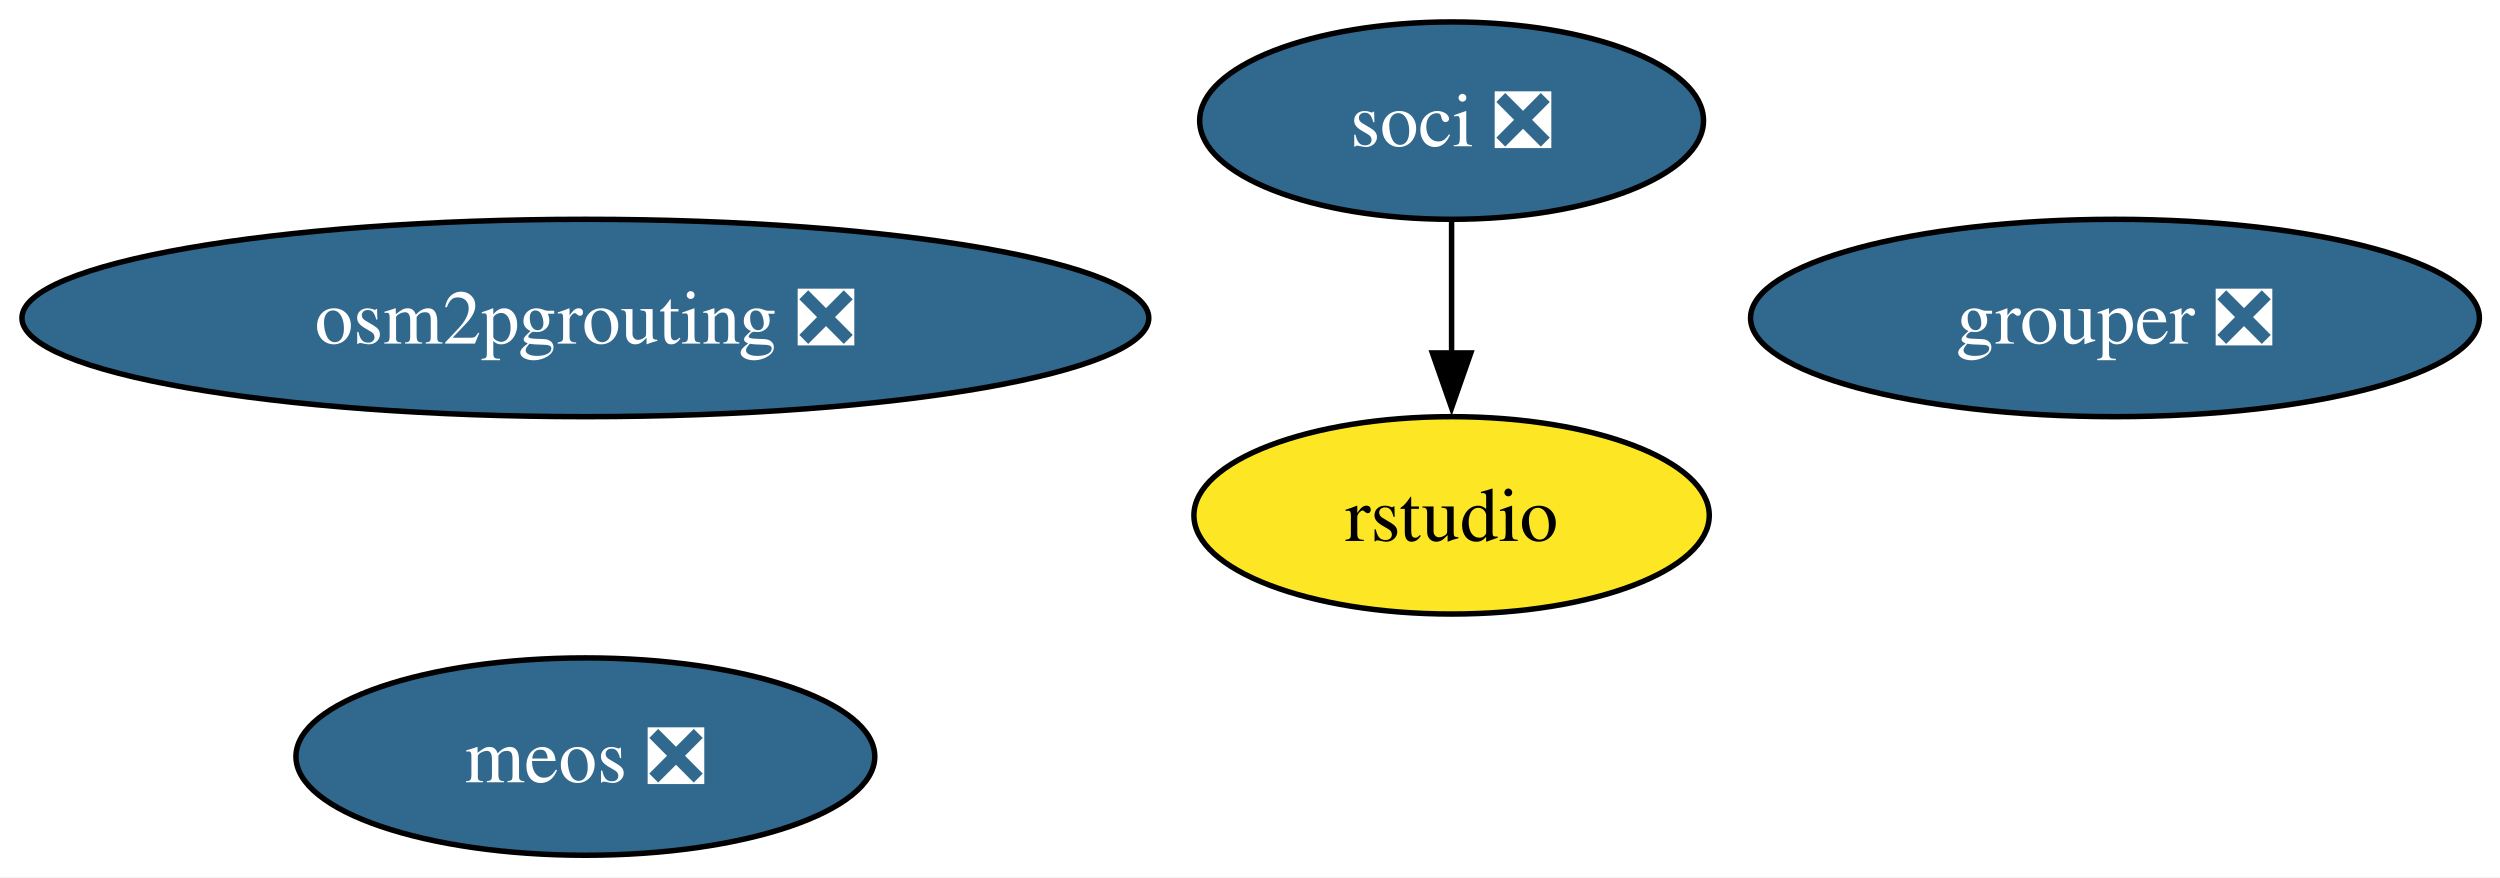
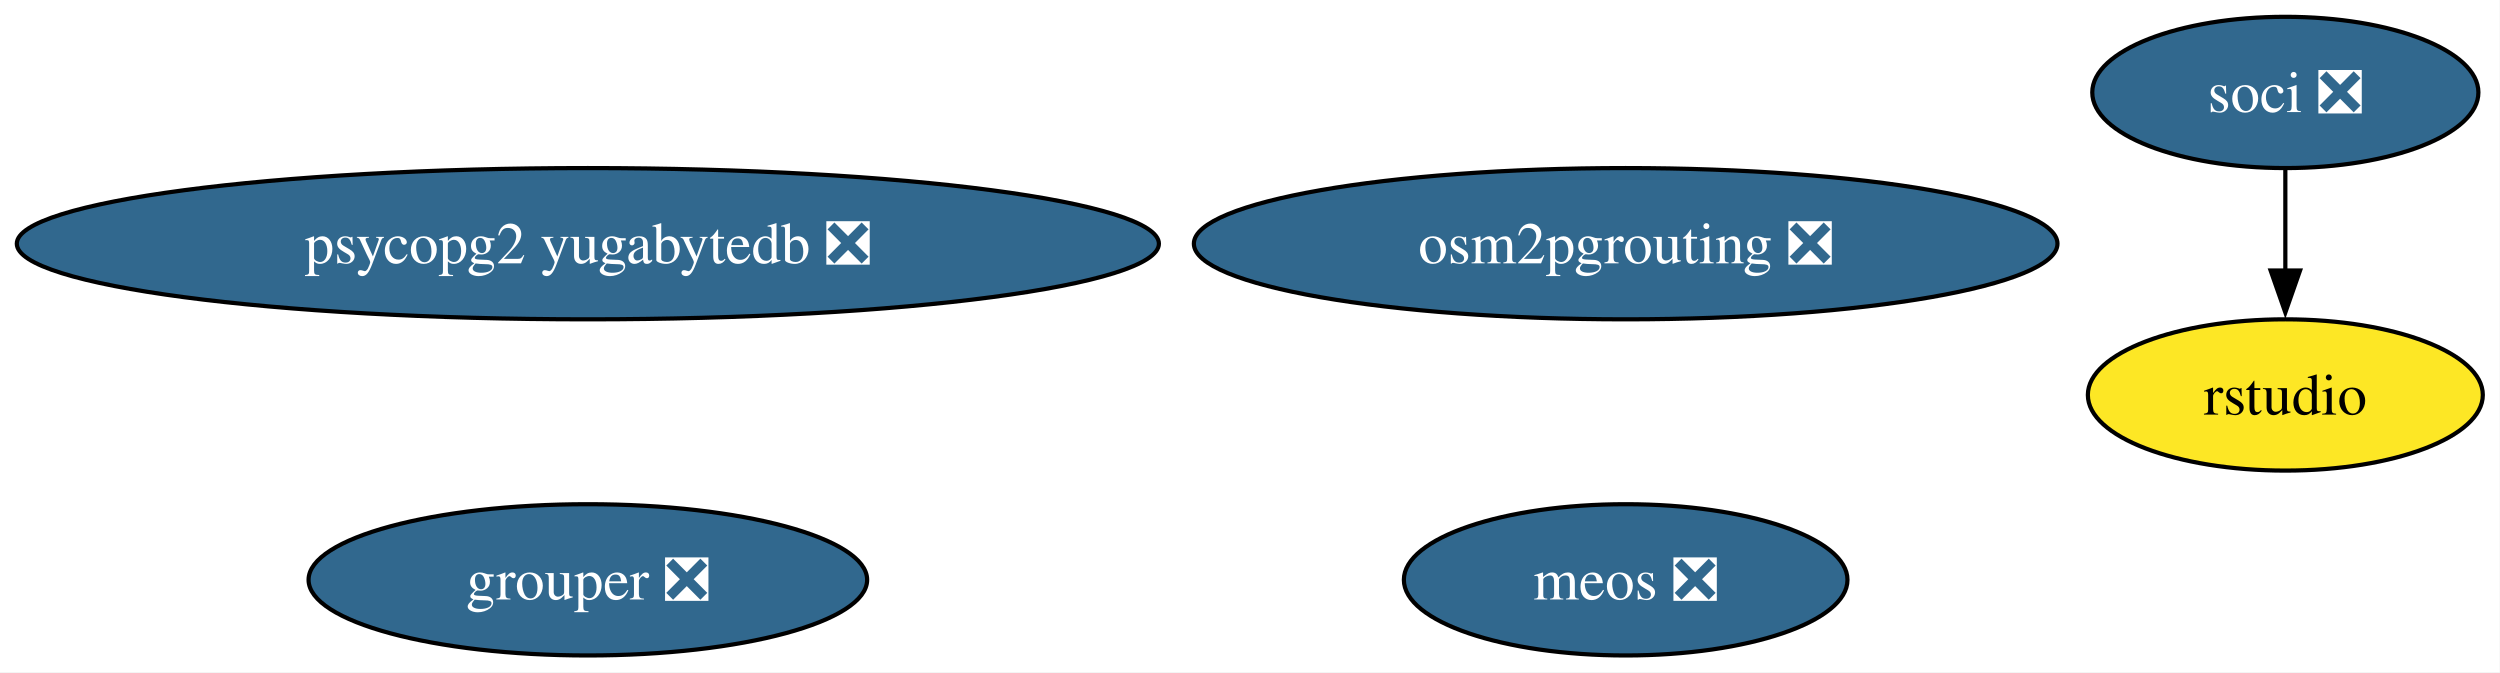
- <svg xmlns="http://www.w3.org/2000/svg" xmlns:xlink="http://www.w3.org/1999/xlink" width="456pt" height="160pt" viewBox="0.00 0.00 456.00 160.00">
+ <svg xmlns="http://www.w3.org/2000/svg" xmlns:xlink="http://www.w3.org/1999/xlink" width="595pt" height="160pt" viewBox="0.00 0.00 595.00 160.00">
  <g id="graph0" class="graph" transform="scale(1 1) rotate(0) translate(4 156)">
-     <polygon fill="white" stroke="none" points="-4,4 -4,-156 452.23,-156 452.23,4 -4,4" />
+     <polygon fill="white" stroke="none" points="-4,4 -4,-156 590.91,-156 590.91,4 -4,4" />
    <g id="node1" class="node">
      <g id="a_node1">
        <a xlink:href="https://github.com/conda-forge/soci-feedstock/pull/21" xlink:title="soci ❎">
-           <ellipse fill="#31688e" stroke="black" cx="260.77" cy="-134" rx="45.95" ry="18" />
-           <text xml:space="preserve" text-anchor="middle" x="260.77" y="-129.32" font-family="Times,serif" font-size="14.00" fill="white">soci ❎</text>
+           <ellipse fill="#31688e" stroke="black" cx="539.91" cy="-134" rx="45.95" ry="18" />
+           <text xml:space="preserve" text-anchor="middle" x="539.91" y="-129.32" font-family="Times,serif" font-size="14.00" fill="white">soci ❎</text>
        </a>
      </g>
    </g>
    <g id="node2" class="node">
      <g id="a_node2">
        <a xlink:href="https://github.com/conda-forge/rstudio-feedstock" xlink:title="rstudio">
-           <ellipse fill="#fde725" stroke="black" cx="260.77" cy="-62" rx="47" ry="18" />
-           <text xml:space="preserve" text-anchor="middle" x="260.77" y="-57.33" font-family="Times,serif" font-size="14.00">rstudio</text>
+           <ellipse fill="#fde725" stroke="black" cx="539.91" cy="-62" rx="47" ry="18" />
+           <text xml:space="preserve" text-anchor="middle" x="539.91" y="-57.33" font-family="Times,serif" font-size="14.00">rstudio</text>
        </a>
      </g>
    </g>
    <g id="edge1" class="edge">
-       <path fill="none" stroke="black" d="M260.77,-115.7C260.77,-108.41 260.77,-99.73 260.77,-91.54" />
-       <polygon fill="black" stroke="black" points="264.27,-91.62 260.77,-81.62 257.27,-91.62 264.27,-91.62" />
+       <path fill="none" stroke="black" d="M539.91,-115.7C539.91,-108.41 539.91,-99.73 539.91,-91.54" />
+       <polygon fill="black" stroke="black" points="543.41,-91.62 539.91,-81.62 536.41,-91.62 543.41,-91.62" />
    </g>
    <g id="node3" class="node">
      <g id="a_node3">
        <a xlink:href="https://github.com/conda-forge/osm2pgrouting-feedstock/pull/7" xlink:title="osm2pgrouting ❎">
-           <ellipse fill="#31688e" stroke="black" cx="102.77" cy="-98" rx="102.77" ry="18" />
-           <text xml:space="preserve" text-anchor="middle" x="102.77" y="-93.33" font-family="Times,serif" font-size="14.00" fill="white">osm2pgrouting ❎</text>
+           <ellipse fill="#31688e" stroke="black" cx="382.91" cy="-98" rx="102.77" ry="18" />
+           <text xml:space="preserve" text-anchor="middle" x="382.91" y="-93.33" font-family="Times,serif" font-size="14.00" fill="white">osm2pgrouting ❎</text>
        </a>
      </g>
    </g>
    <g id="node4" class="node">
      <g id="a_node4">
-         <a xlink:href="https://github.com/conda-forge/meos-feedstock/pull/16" xlink:title="meos ❎">
-           <ellipse fill="#31688e" stroke="black" cx="102.77" cy="-18" rx="52.79" ry="18" />
-           <text xml:space="preserve" text-anchor="middle" x="102.77" y="-13.32" font-family="Times,serif" font-size="14.00" fill="white">meos ❎</text>
+         <a xlink:href="https://github.com/conda-forge/psycopg2-yugabytedb-feedstock/pull/11" xlink:title="psycopg2 yugabytedb ❎">
+           <ellipse fill="#31688e" stroke="black" cx="135.91" cy="-98" rx="135.91" ry="18" />
+           <text xml:space="preserve" text-anchor="middle" x="135.91" y="-93.33" font-family="Times,serif" font-size="14.00" fill="white">psycopg2 yugabytedb ❎</text>
        </a>
      </g>
    </g>
    <g id="node5" class="node">
      <g id="a_node5">
+         <a xlink:href="https://github.com/conda-forge/meos-feedstock/pull/16" xlink:title="meos ❎">
+           <ellipse fill="#31688e" stroke="black" cx="382.91" cy="-18" rx="52.79" ry="18" />
+           <text xml:space="preserve" text-anchor="middle" x="382.91" y="-13.32" font-family="Times,serif" font-size="14.00" fill="white">meos ❎</text>
+         </a>
+       </g>
+     </g>
+     <g id="node6" class="node">
+       <g id="a_node6">
        <a xlink:href="https://github.com/conda-forge/grouper-feedstock/pull/6" xlink:title="grouper ❎">
-           <ellipse fill="#31688e" stroke="black" cx="381.77" cy="-98" rx="66.47" ry="18" />
-           <text xml:space="preserve" text-anchor="middle" x="381.77" y="-93.33" font-family="Times,serif" font-size="14.00" fill="white">grouper ❎</text>
+           <ellipse fill="#31688e" stroke="black" cx="135.91" cy="-18" rx="66.47" ry="18" />
+           <text xml:space="preserve" text-anchor="middle" x="135.91" y="-13.32" font-family="Times,serif" font-size="14.00" fill="white">grouper ❎</text>
        </a>
      </g>
    </g>
  </g>
</svg>
